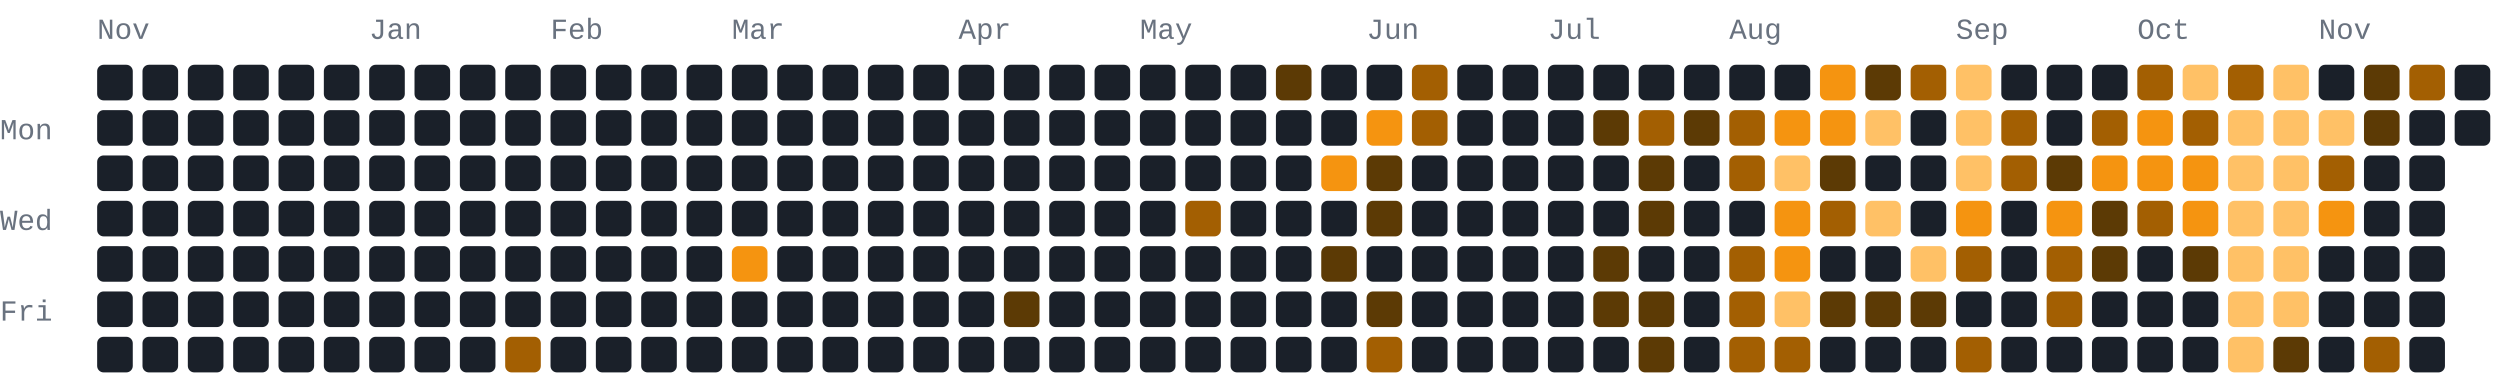
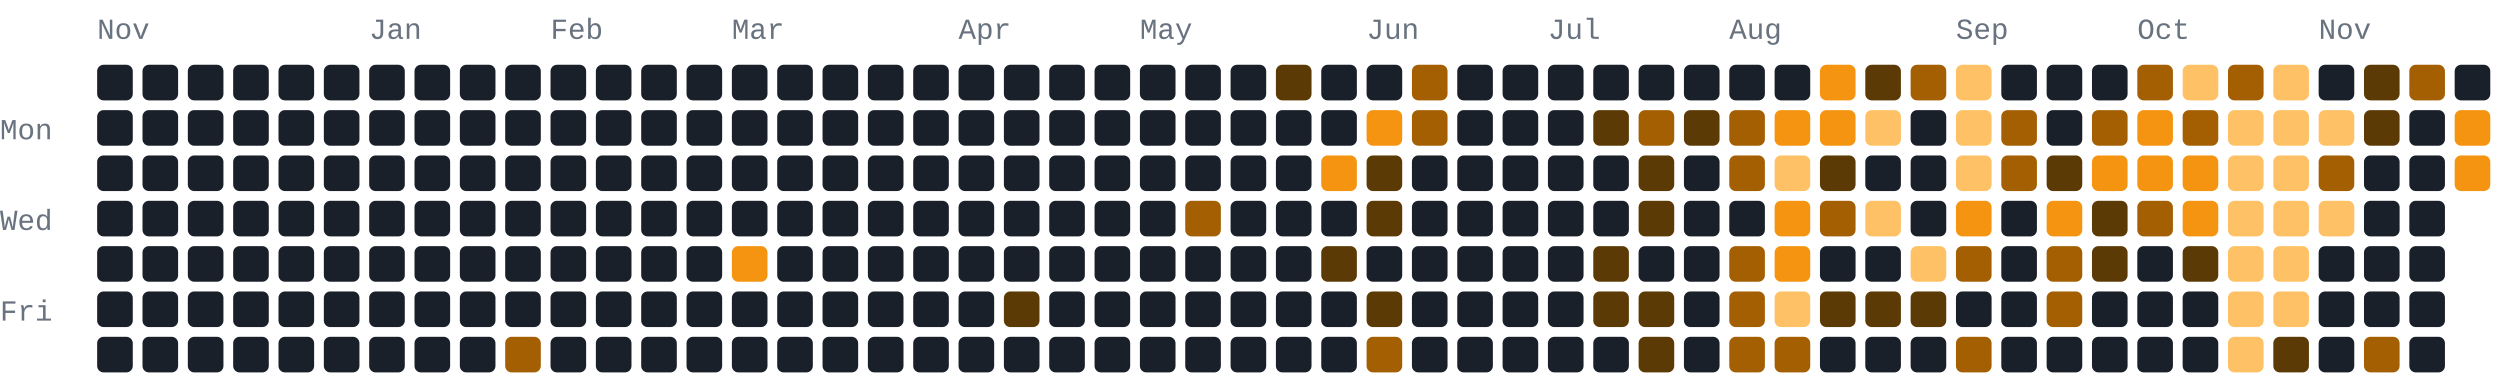
- <svg xmlns="http://www.w3.org/2000/svg" width="772" height="118" viewBox="0 0 772 118" role="img" aria-label="1090 GitHub contributions by BerkmKuzu1 in the last year">
+ <svg xmlns="http://www.w3.org/2000/svg" width="772" height="118" viewBox="0 0 772 118" role="img" aria-label="1104 GitHub contributions by BerkmKuzu1 in the last year">
  <style>text{font-family:ui-monospace,SFMono-Regular,Consolas,"Courier New",monospace;font-size:9px;fill:#69727f}.c0{fill:#1a2029}.c1{fill:#5c3a05}.c2{fill:#a35f02}.c3{fill:#f59410}.c4{fill:#ffc166}@media(prefers-color-scheme:light){text{fill:#7b8492}.c0{fill:#e8ecf1}.c1{fill:#ffd9a0}.c2{fill:#f7ad4b}.c3{fill:#d97d05}.c4{fill:#9c5600}}</style>
  <text x="30" y="12">Nov</text>
  <text x="114" y="12">Jan</text>
  <text x="170" y="12">Feb</text>
  <text x="226" y="12">Mar</text>
  <text x="296" y="12">Apr</text>
  <text x="352" y="12">May</text>
  <text x="422" y="12">Jun</text>
  <text x="478" y="12">Jul</text>
  <text x="534" y="12">Aug</text>
  <text x="604" y="12">Sep</text>
  <text x="660" y="12">Oct</text>
  <text x="716" y="12">Nov</text>
  <text x="0" y="43">Mon</text>
  <text x="0" y="71">Wed</text>
  <text x="0" y="99">Fri</text>
  <rect class="c0" x="30" y="20" width="11" height="11" rx="2" ry="2" />
  <rect class="c0" x="30" y="34" width="11" height="11" rx="2" ry="2" />
  <rect class="c0" x="30" y="48" width="11" height="11" rx="2" ry="2" />
  <rect class="c0" x="30" y="62" width="11" height="11" rx="2" ry="2" />
  <rect class="c0" x="30" y="76" width="11" height="11" rx="2" ry="2" />
  <rect class="c0" x="30" y="90" width="11" height="11" rx="2" ry="2" />
  <rect class="c0" x="30" y="104" width="11" height="11" rx="2" ry="2" />
  <rect class="c0" x="44" y="20" width="11" height="11" rx="2" ry="2" />
  <rect class="c0" x="44" y="34" width="11" height="11" rx="2" ry="2" />
  <rect class="c0" x="44" y="48" width="11" height="11" rx="2" ry="2" />
  <rect class="c0" x="44" y="62" width="11" height="11" rx="2" ry="2" />
  <rect class="c0" x="44" y="76" width="11" height="11" rx="2" ry="2" />
  <rect class="c0" x="44" y="90" width="11" height="11" rx="2" ry="2" />
  <rect class="c0" x="44" y="104" width="11" height="11" rx="2" ry="2" />
  <rect class="c0" x="58" y="20" width="11" height="11" rx="2" ry="2" />
  <rect class="c0" x="58" y="34" width="11" height="11" rx="2" ry="2" />
  <rect class="c0" x="58" y="48" width="11" height="11" rx="2" ry="2" />
  <rect class="c0" x="58" y="62" width="11" height="11" rx="2" ry="2" />
  <rect class="c0" x="58" y="76" width="11" height="11" rx="2" ry="2" />
  <rect class="c0" x="58" y="90" width="11" height="11" rx="2" ry="2" />
  <rect class="c0" x="58" y="104" width="11" height="11" rx="2" ry="2" />
  <rect class="c0" x="72" y="20" width="11" height="11" rx="2" ry="2" />
  <rect class="c0" x="72" y="34" width="11" height="11" rx="2" ry="2" />
  <rect class="c0" x="72" y="48" width="11" height="11" rx="2" ry="2" />
  <rect class="c0" x="72" y="62" width="11" height="11" rx="2" ry="2" />
  <rect class="c0" x="72" y="76" width="11" height="11" rx="2" ry="2" />
  <rect class="c0" x="72" y="90" width="11" height="11" rx="2" ry="2" />
  <rect class="c0" x="72" y="104" width="11" height="11" rx="2" ry="2" />
  <rect class="c0" x="86" y="20" width="11" height="11" rx="2" ry="2" />
  <rect class="c0" x="86" y="34" width="11" height="11" rx="2" ry="2" />
  <rect class="c0" x="86" y="48" width="11" height="11" rx="2" ry="2" />
  <rect class="c0" x="86" y="62" width="11" height="11" rx="2" ry="2" />
  <rect class="c0" x="86" y="76" width="11" height="11" rx="2" ry="2" />
  <rect class="c0" x="86" y="90" width="11" height="11" rx="2" ry="2" />
  <rect class="c0" x="86" y="104" width="11" height="11" rx="2" ry="2" />
  <rect class="c0" x="100" y="20" width="11" height="11" rx="2" ry="2" />
  <rect class="c0" x="100" y="34" width="11" height="11" rx="2" ry="2" />
  <rect class="c0" x="100" y="48" width="11" height="11" rx="2" ry="2" />
  <rect class="c0" x="100" y="62" width="11" height="11" rx="2" ry="2" />
  <rect class="c0" x="100" y="76" width="11" height="11" rx="2" ry="2" />
  <rect class="c0" x="100" y="90" width="11" height="11" rx="2" ry="2" />
  <rect class="c0" x="100" y="104" width="11" height="11" rx="2" ry="2" />
  <rect class="c0" x="114" y="20" width="11" height="11" rx="2" ry="2" />
  <rect class="c0" x="114" y="34" width="11" height="11" rx="2" ry="2" />
  <rect class="c0" x="114" y="48" width="11" height="11" rx="2" ry="2" />
  <rect class="c0" x="114" y="62" width="11" height="11" rx="2" ry="2" />
  <rect class="c0" x="114" y="76" width="11" height="11" rx="2" ry="2" />
  <rect class="c0" x="114" y="90" width="11" height="11" rx="2" ry="2" />
  <rect class="c0" x="114" y="104" width="11" height="11" rx="2" ry="2" />
  <rect class="c0" x="128" y="20" width="11" height="11" rx="2" ry="2" />
  <rect class="c0" x="128" y="34" width="11" height="11" rx="2" ry="2" />
  <rect class="c0" x="128" y="48" width="11" height="11" rx="2" ry="2" />
  <rect class="c0" x="128" y="62" width="11" height="11" rx="2" ry="2" />
  <rect class="c0" x="128" y="76" width="11" height="11" rx="2" ry="2" />
  <rect class="c0" x="128" y="90" width="11" height="11" rx="2" ry="2" />
  <rect class="c0" x="128" y="104" width="11" height="11" rx="2" ry="2" />
  <rect class="c0" x="142" y="20" width="11" height="11" rx="2" ry="2" />
  <rect class="c0" x="142" y="34" width="11" height="11" rx="2" ry="2" />
  <rect class="c0" x="142" y="48" width="11" height="11" rx="2" ry="2" />
  <rect class="c0" x="142" y="62" width="11" height="11" rx="2" ry="2" />
  <rect class="c0" x="142" y="76" width="11" height="11" rx="2" ry="2" />
  <rect class="c0" x="142" y="90" width="11" height="11" rx="2" ry="2" />
  <rect class="c0" x="142" y="104" width="11" height="11" rx="2" ry="2" />
  <rect class="c0" x="156" y="20" width="11" height="11" rx="2" ry="2" />
  <rect class="c0" x="156" y="34" width="11" height="11" rx="2" ry="2" />
  <rect class="c0" x="156" y="48" width="11" height="11" rx="2" ry="2" />
  <rect class="c0" x="156" y="62" width="11" height="11" rx="2" ry="2" />
  <rect class="c0" x="156" y="76" width="11" height="11" rx="2" ry="2" />
  <rect class="c0" x="156" y="90" width="11" height="11" rx="2" ry="2" />
  <rect class="c2" x="156" y="104" width="11" height="11" rx="2" ry="2" />
  <rect class="c0" x="170" y="20" width="11" height="11" rx="2" ry="2" />
  <rect class="c0" x="170" y="34" width="11" height="11" rx="2" ry="2" />
  <rect class="c0" x="170" y="48" width="11" height="11" rx="2" ry="2" />
  <rect class="c0" x="170" y="62" width="11" height="11" rx="2" ry="2" />
  <rect class="c0" x="170" y="76" width="11" height="11" rx="2" ry="2" />
  <rect class="c0" x="170" y="90" width="11" height="11" rx="2" ry="2" />
  <rect class="c0" x="170" y="104" width="11" height="11" rx="2" ry="2" />
  <rect class="c0" x="184" y="20" width="11" height="11" rx="2" ry="2" />
  <rect class="c0" x="184" y="34" width="11" height="11" rx="2" ry="2" />
  <rect class="c0" x="184" y="48" width="11" height="11" rx="2" ry="2" />
  <rect class="c0" x="184" y="62" width="11" height="11" rx="2" ry="2" />
  <rect class="c0" x="184" y="76" width="11" height="11" rx="2" ry="2" />
  <rect class="c0" x="184" y="90" width="11" height="11" rx="2" ry="2" />
  <rect class="c0" x="184" y="104" width="11" height="11" rx="2" ry="2" />
  <rect class="c0" x="198" y="20" width="11" height="11" rx="2" ry="2" />
  <rect class="c0" x="198" y="34" width="11" height="11" rx="2" ry="2" />
  <rect class="c0" x="198" y="48" width="11" height="11" rx="2" ry="2" />
  <rect class="c0" x="198" y="62" width="11" height="11" rx="2" ry="2" />
  <rect class="c0" x="198" y="76" width="11" height="11" rx="2" ry="2" />
  <rect class="c0" x="198" y="90" width="11" height="11" rx="2" ry="2" />
  <rect class="c0" x="198" y="104" width="11" height="11" rx="2" ry="2" />
  <rect class="c0" x="212" y="20" width="11" height="11" rx="2" ry="2" />
  <rect class="c0" x="212" y="34" width="11" height="11" rx="2" ry="2" />
  <rect class="c0" x="212" y="48" width="11" height="11" rx="2" ry="2" />
  <rect class="c0" x="212" y="62" width="11" height="11" rx="2" ry="2" />
  <rect class="c0" x="212" y="76" width="11" height="11" rx="2" ry="2" />
  <rect class="c0" x="212" y="90" width="11" height="11" rx="2" ry="2" />
  <rect class="c0" x="212" y="104" width="11" height="11" rx="2" ry="2" />
  <rect class="c0" x="226" y="20" width="11" height="11" rx="2" ry="2" />
  <rect class="c0" x="226" y="34" width="11" height="11" rx="2" ry="2" />
  <rect class="c0" x="226" y="48" width="11" height="11" rx="2" ry="2" />
  <rect class="c0" x="226" y="62" width="11" height="11" rx="2" ry="2" />
  <rect class="c3" x="226" y="76" width="11" height="11" rx="2" ry="2" />
  <rect class="c0" x="226" y="90" width="11" height="11" rx="2" ry="2" />
  <rect class="c0" x="226" y="104" width="11" height="11" rx="2" ry="2" />
  <rect class="c0" x="240" y="20" width="11" height="11" rx="2" ry="2" />
  <rect class="c0" x="240" y="34" width="11" height="11" rx="2" ry="2" />
  <rect class="c0" x="240" y="48" width="11" height="11" rx="2" ry="2" />
  <rect class="c0" x="240" y="62" width="11" height="11" rx="2" ry="2" />
  <rect class="c0" x="240" y="76" width="11" height="11" rx="2" ry="2" />
  <rect class="c0" x="240" y="90" width="11" height="11" rx="2" ry="2" />
  <rect class="c0" x="240" y="104" width="11" height="11" rx="2" ry="2" />
  <rect class="c0" x="254" y="20" width="11" height="11" rx="2" ry="2" />
  <rect class="c0" x="254" y="34" width="11" height="11" rx="2" ry="2" />
  <rect class="c0" x="254" y="48" width="11" height="11" rx="2" ry="2" />
  <rect class="c0" x="254" y="62" width="11" height="11" rx="2" ry="2" />
  <rect class="c0" x="254" y="76" width="11" height="11" rx="2" ry="2" />
  <rect class="c0" x="254" y="90" width="11" height="11" rx="2" ry="2" />
  <rect class="c0" x="254" y="104" width="11" height="11" rx="2" ry="2" />
  <rect class="c0" x="268" y="20" width="11" height="11" rx="2" ry="2" />
  <rect class="c0" x="268" y="34" width="11" height="11" rx="2" ry="2" />
  <rect class="c0" x="268" y="48" width="11" height="11" rx="2" ry="2" />
  <rect class="c0" x="268" y="62" width="11" height="11" rx="2" ry="2" />
  <rect class="c0" x="268" y="76" width="11" height="11" rx="2" ry="2" />
  <rect class="c0" x="268" y="90" width="11" height="11" rx="2" ry="2" />
  <rect class="c0" x="268" y="104" width="11" height="11" rx="2" ry="2" />
  <rect class="c0" x="282" y="20" width="11" height="11" rx="2" ry="2" />
  <rect class="c0" x="282" y="34" width="11" height="11" rx="2" ry="2" />
  <rect class="c0" x="282" y="48" width="11" height="11" rx="2" ry="2" />
  <rect class="c0" x="282" y="62" width="11" height="11" rx="2" ry="2" />
  <rect class="c0" x="282" y="76" width="11" height="11" rx="2" ry="2" />
  <rect class="c0" x="282" y="90" width="11" height="11" rx="2" ry="2" />
  <rect class="c0" x="282" y="104" width="11" height="11" rx="2" ry="2" />
  <rect class="c0" x="296" y="20" width="11" height="11" rx="2" ry="2" />
  <rect class="c0" x="296" y="34" width="11" height="11" rx="2" ry="2" />
  <rect class="c0" x="296" y="48" width="11" height="11" rx="2" ry="2" />
  <rect class="c0" x="296" y="62" width="11" height="11" rx="2" ry="2" />
  <rect class="c0" x="296" y="76" width="11" height="11" rx="2" ry="2" />
  <rect class="c0" x="296" y="90" width="11" height="11" rx="2" ry="2" />
  <rect class="c0" x="296" y="104" width="11" height="11" rx="2" ry="2" />
  <rect class="c0" x="310" y="20" width="11" height="11" rx="2" ry="2" />
  <rect class="c0" x="310" y="34" width="11" height="11" rx="2" ry="2" />
  <rect class="c0" x="310" y="48" width="11" height="11" rx="2" ry="2" />
  <rect class="c0" x="310" y="62" width="11" height="11" rx="2" ry="2" />
  <rect class="c0" x="310" y="76" width="11" height="11" rx="2" ry="2" />
  <rect class="c1" x="310" y="90" width="11" height="11" rx="2" ry="2" />
  <rect class="c0" x="310" y="104" width="11" height="11" rx="2" ry="2" />
  <rect class="c0" x="324" y="20" width="11" height="11" rx="2" ry="2" />
  <rect class="c0" x="324" y="34" width="11" height="11" rx="2" ry="2" />
  <rect class="c0" x="324" y="48" width="11" height="11" rx="2" ry="2" />
  <rect class="c0" x="324" y="62" width="11" height="11" rx="2" ry="2" />
  <rect class="c0" x="324" y="76" width="11" height="11" rx="2" ry="2" />
  <rect class="c0" x="324" y="90" width="11" height="11" rx="2" ry="2" />
  <rect class="c0" x="324" y="104" width="11" height="11" rx="2" ry="2" />
  <rect class="c0" x="338" y="20" width="11" height="11" rx="2" ry="2" />
  <rect class="c0" x="338" y="34" width="11" height="11" rx="2" ry="2" />
  <rect class="c0" x="338" y="48" width="11" height="11" rx="2" ry="2" />
  <rect class="c0" x="338" y="62" width="11" height="11" rx="2" ry="2" />
  <rect class="c0" x="338" y="76" width="11" height="11" rx="2" ry="2" />
  <rect class="c0" x="338" y="90" width="11" height="11" rx="2" ry="2" />
  <rect class="c0" x="338" y="104" width="11" height="11" rx="2" ry="2" />
  <rect class="c0" x="352" y="20" width="11" height="11" rx="2" ry="2" />
  <rect class="c0" x="352" y="34" width="11" height="11" rx="2" ry="2" />
  <rect class="c0" x="352" y="48" width="11" height="11" rx="2" ry="2" />
  <rect class="c0" x="352" y="62" width="11" height="11" rx="2" ry="2" />
  <rect class="c0" x="352" y="76" width="11" height="11" rx="2" ry="2" />
  <rect class="c0" x="352" y="90" width="11" height="11" rx="2" ry="2" />
  <rect class="c0" x="352" y="104" width="11" height="11" rx="2" ry="2" />
  <rect class="c0" x="366" y="20" width="11" height="11" rx="2" ry="2" />
  <rect class="c0" x="366" y="34" width="11" height="11" rx="2" ry="2" />
  <rect class="c0" x="366" y="48" width="11" height="11" rx="2" ry="2" />
  <rect class="c2" x="366" y="62" width="11" height="11" rx="2" ry="2" />
  <rect class="c0" x="366" y="76" width="11" height="11" rx="2" ry="2" />
  <rect class="c0" x="366" y="90" width="11" height="11" rx="2" ry="2" />
  <rect class="c0" x="366" y="104" width="11" height="11" rx="2" ry="2" />
  <rect class="c0" x="380" y="20" width="11" height="11" rx="2" ry="2" />
  <rect class="c0" x="380" y="34" width="11" height="11" rx="2" ry="2" />
  <rect class="c0" x="380" y="48" width="11" height="11" rx="2" ry="2" />
  <rect class="c0" x="380" y="62" width="11" height="11" rx="2" ry="2" />
  <rect class="c0" x="380" y="76" width="11" height="11" rx="2" ry="2" />
  <rect class="c0" x="380" y="90" width="11" height="11" rx="2" ry="2" />
  <rect class="c0" x="380" y="104" width="11" height="11" rx="2" ry="2" />
  <rect class="c1" x="394" y="20" width="11" height="11" rx="2" ry="2" />
  <rect class="c0" x="394" y="34" width="11" height="11" rx="2" ry="2" />
  <rect class="c0" x="394" y="48" width="11" height="11" rx="2" ry="2" />
  <rect class="c0" x="394" y="62" width="11" height="11" rx="2" ry="2" />
  <rect class="c0" x="394" y="76" width="11" height="11" rx="2" ry="2" />
  <rect class="c0" x="394" y="90" width="11" height="11" rx="2" ry="2" />
  <rect class="c0" x="394" y="104" width="11" height="11" rx="2" ry="2" />
  <rect class="c0" x="408" y="20" width="11" height="11" rx="2" ry="2" />
  <rect class="c0" x="408" y="34" width="11" height="11" rx="2" ry="2" />
  <rect class="c3" x="408" y="48" width="11" height="11" rx="2" ry="2" />
  <rect class="c0" x="408" y="62" width="11" height="11" rx="2" ry="2" />
  <rect class="c1" x="408" y="76" width="11" height="11" rx="2" ry="2" />
  <rect class="c0" x="408" y="90" width="11" height="11" rx="2" ry="2" />
  <rect class="c0" x="408" y="104" width="11" height="11" rx="2" ry="2" />
  <rect class="c0" x="422" y="20" width="11" height="11" rx="2" ry="2" />
  <rect class="c3" x="422" y="34" width="11" height="11" rx="2" ry="2" />
  <rect class="c1" x="422" y="48" width="11" height="11" rx="2" ry="2" />
  <rect class="c1" x="422" y="62" width="11" height="11" rx="2" ry="2" />
  <rect class="c0" x="422" y="76" width="11" height="11" rx="2" ry="2" />
  <rect class="c1" x="422" y="90" width="11" height="11" rx="2" ry="2" />
  <rect class="c2" x="422" y="104" width="11" height="11" rx="2" ry="2" />
  <rect class="c2" x="436" y="20" width="11" height="11" rx="2" ry="2" />
  <rect class="c2" x="436" y="34" width="11" height="11" rx="2" ry="2" />
  <rect class="c0" x="436" y="48" width="11" height="11" rx="2" ry="2" />
  <rect class="c0" x="436" y="62" width="11" height="11" rx="2" ry="2" />
  <rect class="c0" x="436" y="76" width="11" height="11" rx="2" ry="2" />
  <rect class="c0" x="436" y="90" width="11" height="11" rx="2" ry="2" />
  <rect class="c0" x="436" y="104" width="11" height="11" rx="2" ry="2" />
  <rect class="c0" x="450" y="20" width="11" height="11" rx="2" ry="2" />
  <rect class="c0" x="450" y="34" width="11" height="11" rx="2" ry="2" />
  <rect class="c0" x="450" y="48" width="11" height="11" rx="2" ry="2" />
  <rect class="c0" x="450" y="62" width="11" height="11" rx="2" ry="2" />
  <rect class="c0" x="450" y="76" width="11" height="11" rx="2" ry="2" />
  <rect class="c0" x="450" y="90" width="11" height="11" rx="2" ry="2" />
  <rect class="c0" x="450" y="104" width="11" height="11" rx="2" ry="2" />
  <rect class="c0" x="464" y="20" width="11" height="11" rx="2" ry="2" />
  <rect class="c0" x="464" y="34" width="11" height="11" rx="2" ry="2" />
  <rect class="c0" x="464" y="48" width="11" height="11" rx="2" ry="2" />
  <rect class="c0" x="464" y="62" width="11" height="11" rx="2" ry="2" />
  <rect class="c0" x="464" y="76" width="11" height="11" rx="2" ry="2" />
  <rect class="c0" x="464" y="90" width="11" height="11" rx="2" ry="2" />
  <rect class="c0" x="464" y="104" width="11" height="11" rx="2" ry="2" />
  <rect class="c0" x="478" y="20" width="11" height="11" rx="2" ry="2" />
  <rect class="c0" x="478" y="34" width="11" height="11" rx="2" ry="2" />
  <rect class="c0" x="478" y="48" width="11" height="11" rx="2" ry="2" />
  <rect class="c0" x="478" y="62" width="11" height="11" rx="2" ry="2" />
  <rect class="c0" x="478" y="76" width="11" height="11" rx="2" ry="2" />
  <rect class="c0" x="478" y="90" width="11" height="11" rx="2" ry="2" />
  <rect class="c0" x="478" y="104" width="11" height="11" rx="2" ry="2" />
  <rect class="c0" x="492" y="20" width="11" height="11" rx="2" ry="2" />
  <rect class="c1" x="492" y="34" width="11" height="11" rx="2" ry="2" />
  <rect class="c0" x="492" y="48" width="11" height="11" rx="2" ry="2" />
  <rect class="c0" x="492" y="62" width="11" height="11" rx="2" ry="2" />
  <rect class="c1" x="492" y="76" width="11" height="11" rx="2" ry="2" />
  <rect class="c1" x="492" y="90" width="11" height="11" rx="2" ry="2" />
  <rect class="c0" x="492" y="104" width="11" height="11" rx="2" ry="2" />
  <rect class="c0" x="506" y="20" width="11" height="11" rx="2" ry="2" />
  <rect class="c2" x="506" y="34" width="11" height="11" rx="2" ry="2" />
  <rect class="c1" x="506" y="48" width="11" height="11" rx="2" ry="2" />
  <rect class="c1" x="506" y="62" width="11" height="11" rx="2" ry="2" />
  <rect class="c0" x="506" y="76" width="11" height="11" rx="2" ry="2" />
  <rect class="c1" x="506" y="90" width="11" height="11" rx="2" ry="2" />
  <rect class="c1" x="506" y="104" width="11" height="11" rx="2" ry="2" />
  <rect class="c0" x="520" y="20" width="11" height="11" rx="2" ry="2" />
  <rect class="c1" x="520" y="34" width="11" height="11" rx="2" ry="2" />
  <rect class="c0" x="520" y="48" width="11" height="11" rx="2" ry="2" />
  <rect class="c0" x="520" y="62" width="11" height="11" rx="2" ry="2" />
  <rect class="c0" x="520" y="76" width="11" height="11" rx="2" ry="2" />
  <rect class="c0" x="520" y="90" width="11" height="11" rx="2" ry="2" />
  <rect class="c0" x="520" y="104" width="11" height="11" rx="2" ry="2" />
  <rect class="c0" x="534" y="20" width="11" height="11" rx="2" ry="2" />
  <rect class="c2" x="534" y="34" width="11" height="11" rx="2" ry="2" />
  <rect class="c2" x="534" y="48" width="11" height="11" rx="2" ry="2" />
  <rect class="c0" x="534" y="62" width="11" height="11" rx="2" ry="2" />
  <rect class="c2" x="534" y="76" width="11" height="11" rx="2" ry="2" />
  <rect class="c2" x="534" y="90" width="11" height="11" rx="2" ry="2" />
  <rect class="c2" x="534" y="104" width="11" height="11" rx="2" ry="2" />
  <rect class="c0" x="548" y="20" width="11" height="11" rx="2" ry="2" />
  <rect class="c3" x="548" y="34" width="11" height="11" rx="2" ry="2" />
  <rect class="c4" x="548" y="48" width="11" height="11" rx="2" ry="2" />
  <rect class="c3" x="548" y="62" width="11" height="11" rx="2" ry="2" />
  <rect class="c3" x="548" y="76" width="11" height="11" rx="2" ry="2" />
  <rect class="c4" x="548" y="90" width="11" height="11" rx="2" ry="2" />
  <rect class="c2" x="548" y="104" width="11" height="11" rx="2" ry="2" />
  <rect class="c3" x="562" y="20" width="11" height="11" rx="2" ry="2" />
  <rect class="c3" x="562" y="34" width="11" height="11" rx="2" ry="2" />
  <rect class="c1" x="562" y="48" width="11" height="11" rx="2" ry="2" />
  <rect class="c2" x="562" y="62" width="11" height="11" rx="2" ry="2" />
  <rect class="c0" x="562" y="76" width="11" height="11" rx="2" ry="2" />
  <rect class="c1" x="562" y="90" width="11" height="11" rx="2" ry="2" />
  <rect class="c0" x="562" y="104" width="11" height="11" rx="2" ry="2" />
  <rect class="c1" x="576" y="20" width="11" height="11" rx="2" ry="2" />
  <rect class="c4" x="576" y="34" width="11" height="11" rx="2" ry="2" />
  <rect class="c0" x="576" y="48" width="11" height="11" rx="2" ry="2" />
  <rect class="c4" x="576" y="62" width="11" height="11" rx="2" ry="2" />
  <rect class="c0" x="576" y="76" width="11" height="11" rx="2" ry="2" />
  <rect class="c1" x="576" y="90" width="11" height="11" rx="2" ry="2" />
  <rect class="c0" x="576" y="104" width="11" height="11" rx="2" ry="2" />
  <rect class="c2" x="590" y="20" width="11" height="11" rx="2" ry="2" />
  <rect class="c0" x="590" y="34" width="11" height="11" rx="2" ry="2" />
  <rect class="c0" x="590" y="48" width="11" height="11" rx="2" ry="2" />
  <rect class="c0" x="590" y="62" width="11" height="11" rx="2" ry="2" />
  <rect class="c4" x="590" y="76" width="11" height="11" rx="2" ry="2" />
  <rect class="c1" x="590" y="90" width="11" height="11" rx="2" ry="2" />
  <rect class="c0" x="590" y="104" width="11" height="11" rx="2" ry="2" />
  <rect class="c4" x="604" y="20" width="11" height="11" rx="2" ry="2" />
  <rect class="c4" x="604" y="34" width="11" height="11" rx="2" ry="2" />
  <rect class="c4" x="604" y="48" width="11" height="11" rx="2" ry="2" />
  <rect class="c3" x="604" y="62" width="11" height="11" rx="2" ry="2" />
  <rect class="c2" x="604" y="76" width="11" height="11" rx="2" ry="2" />
  <rect class="c0" x="604" y="90" width="11" height="11" rx="2" ry="2" />
  <rect class="c2" x="604" y="104" width="11" height="11" rx="2" ry="2" />
  <rect class="c0" x="618" y="20" width="11" height="11" rx="2" ry="2" />
  <rect class="c2" x="618" y="34" width="11" height="11" rx="2" ry="2" />
  <rect class="c2" x="618" y="48" width="11" height="11" rx="2" ry="2" />
  <rect class="c0" x="618" y="62" width="11" height="11" rx="2" ry="2" />
  <rect class="c0" x="618" y="76" width="11" height="11" rx="2" ry="2" />
  <rect class="c0" x="618" y="90" width="11" height="11" rx="2" ry="2" />
  <rect class="c0" x="618" y="104" width="11" height="11" rx="2" ry="2" />
  <rect class="c0" x="632" y="20" width="11" height="11" rx="2" ry="2" />
  <rect class="c0" x="632" y="34" width="11" height="11" rx="2" ry="2" />
  <rect class="c1" x="632" y="48" width="11" height="11" rx="2" ry="2" />
  <rect class="c3" x="632" y="62" width="11" height="11" rx="2" ry="2" />
  <rect class="c2" x="632" y="76" width="11" height="11" rx="2" ry="2" />
  <rect class="c2" x="632" y="90" width="11" height="11" rx="2" ry="2" />
  <rect class="c0" x="632" y="104" width="11" height="11" rx="2" ry="2" />
  <rect class="c0" x="646" y="20" width="11" height="11" rx="2" ry="2" />
  <rect class="c2" x="646" y="34" width="11" height="11" rx="2" ry="2" />
  <rect class="c3" x="646" y="48" width="11" height="11" rx="2" ry="2" />
  <rect class="c1" x="646" y="62" width="11" height="11" rx="2" ry="2" />
  <rect class="c1" x="646" y="76" width="11" height="11" rx="2" ry="2" />
  <rect class="c0" x="646" y="90" width="11" height="11" rx="2" ry="2" />
  <rect class="c0" x="646" y="104" width="11" height="11" rx="2" ry="2" />
  <rect class="c2" x="660" y="20" width="11" height="11" rx="2" ry="2" />
  <rect class="c3" x="660" y="34" width="11" height="11" rx="2" ry="2" />
  <rect class="c3" x="660" y="48" width="11" height="11" rx="2" ry="2" />
  <rect class="c2" x="660" y="62" width="11" height="11" rx="2" ry="2" />
  <rect class="c0" x="660" y="76" width="11" height="11" rx="2" ry="2" />
  <rect class="c0" x="660" y="90" width="11" height="11" rx="2" ry="2" />
  <rect class="c0" x="660" y="104" width="11" height="11" rx="2" ry="2" />
  <rect class="c4" x="674" y="20" width="11" height="11" rx="2" ry="2" />
  <rect class="c2" x="674" y="34" width="11" height="11" rx="2" ry="2" />
  <rect class="c3" x="674" y="48" width="11" height="11" rx="2" ry="2" />
  <rect class="c3" x="674" y="62" width="11" height="11" rx="2" ry="2" />
  <rect class="c1" x="674" y="76" width="11" height="11" rx="2" ry="2" />
  <rect class="c0" x="674" y="90" width="11" height="11" rx="2" ry="2" />
  <rect class="c0" x="674" y="104" width="11" height="11" rx="2" ry="2" />
  <rect class="c2" x="688" y="20" width="11" height="11" rx="2" ry="2" />
  <rect class="c4" x="688" y="34" width="11" height="11" rx="2" ry="2" />
  <rect class="c4" x="688" y="48" width="11" height="11" rx="2" ry="2" />
  <rect class="c4" x="688" y="62" width="11" height="11" rx="2" ry="2" />
  <rect class="c4" x="688" y="76" width="11" height="11" rx="2" ry="2" />
  <rect class="c4" x="688" y="90" width="11" height="11" rx="2" ry="2" />
  <rect class="c4" x="688" y="104" width="11" height="11" rx="2" ry="2" />
  <rect class="c4" x="702" y="20" width="11" height="11" rx="2" ry="2" />
  <rect class="c4" x="702" y="34" width="11" height="11" rx="2" ry="2" />
  <rect class="c4" x="702" y="48" width="11" height="11" rx="2" ry="2" />
  <rect class="c4" x="702" y="62" width="11" height="11" rx="2" ry="2" />
  <rect class="c4" x="702" y="76" width="11" height="11" rx="2" ry="2" />
  <rect class="c4" x="702" y="90" width="11" height="11" rx="2" ry="2" />
  <rect class="c1" x="702" y="104" width="11" height="11" rx="2" ry="2" />
  <rect class="c0" x="716" y="20" width="11" height="11" rx="2" ry="2" />
  <rect class="c4" x="716" y="34" width="11" height="11" rx="2" ry="2" />
  <rect class="c2" x="716" y="48" width="11" height="11" rx="2" ry="2" />
-   <rect class="c3" x="716" y="62" width="11" height="11" rx="2" ry="2" />
+   <rect class="c4" x="716" y="62" width="11" height="11" rx="2" ry="2" />
  <rect class="c0" x="716" y="76" width="11" height="11" rx="2" ry="2" />
  <rect class="c0" x="716" y="90" width="11" height="11" rx="2" ry="2" />
  <rect class="c0" x="716" y="104" width="11" height="11" rx="2" ry="2" />
  <rect class="c1" x="730" y="20" width="11" height="11" rx="2" ry="2" />
  <rect class="c1" x="730" y="34" width="11" height="11" rx="2" ry="2" />
  <rect class="c0" x="730" y="48" width="11" height="11" rx="2" ry="2" />
  <rect class="c0" x="730" y="62" width="11" height="11" rx="2" ry="2" />
  <rect class="c0" x="730" y="76" width="11" height="11" rx="2" ry="2" />
  <rect class="c0" x="730" y="90" width="11" height="11" rx="2" ry="2" />
  <rect class="c2" x="730" y="104" width="11" height="11" rx="2" ry="2" />
  <rect class="c2" x="744" y="20" width="11" height="11" rx="2" ry="2" />
  <rect class="c0" x="744" y="34" width="11" height="11" rx="2" ry="2" />
  <rect class="c0" x="744" y="48" width="11" height="11" rx="2" ry="2" />
  <rect class="c0" x="744" y="62" width="11" height="11" rx="2" ry="2" />
  <rect class="c0" x="744" y="76" width="11" height="11" rx="2" ry="2" />
  <rect class="c0" x="744" y="90" width="11" height="11" rx="2" ry="2" />
  <rect class="c0" x="744" y="104" width="11" height="11" rx="2" ry="2" />
  <rect class="c0" x="758" y="20" width="11" height="11" rx="2" ry="2" />
-   <rect class="c0" x="758" y="34" width="11" height="11" rx="2" ry="2" />
+   <rect class="c3" x="758" y="34" width="11" height="11" rx="2" ry="2" />
+   <rect class="c3" x="758" y="48" width="11" height="11" rx="2" ry="2" />
</svg>
